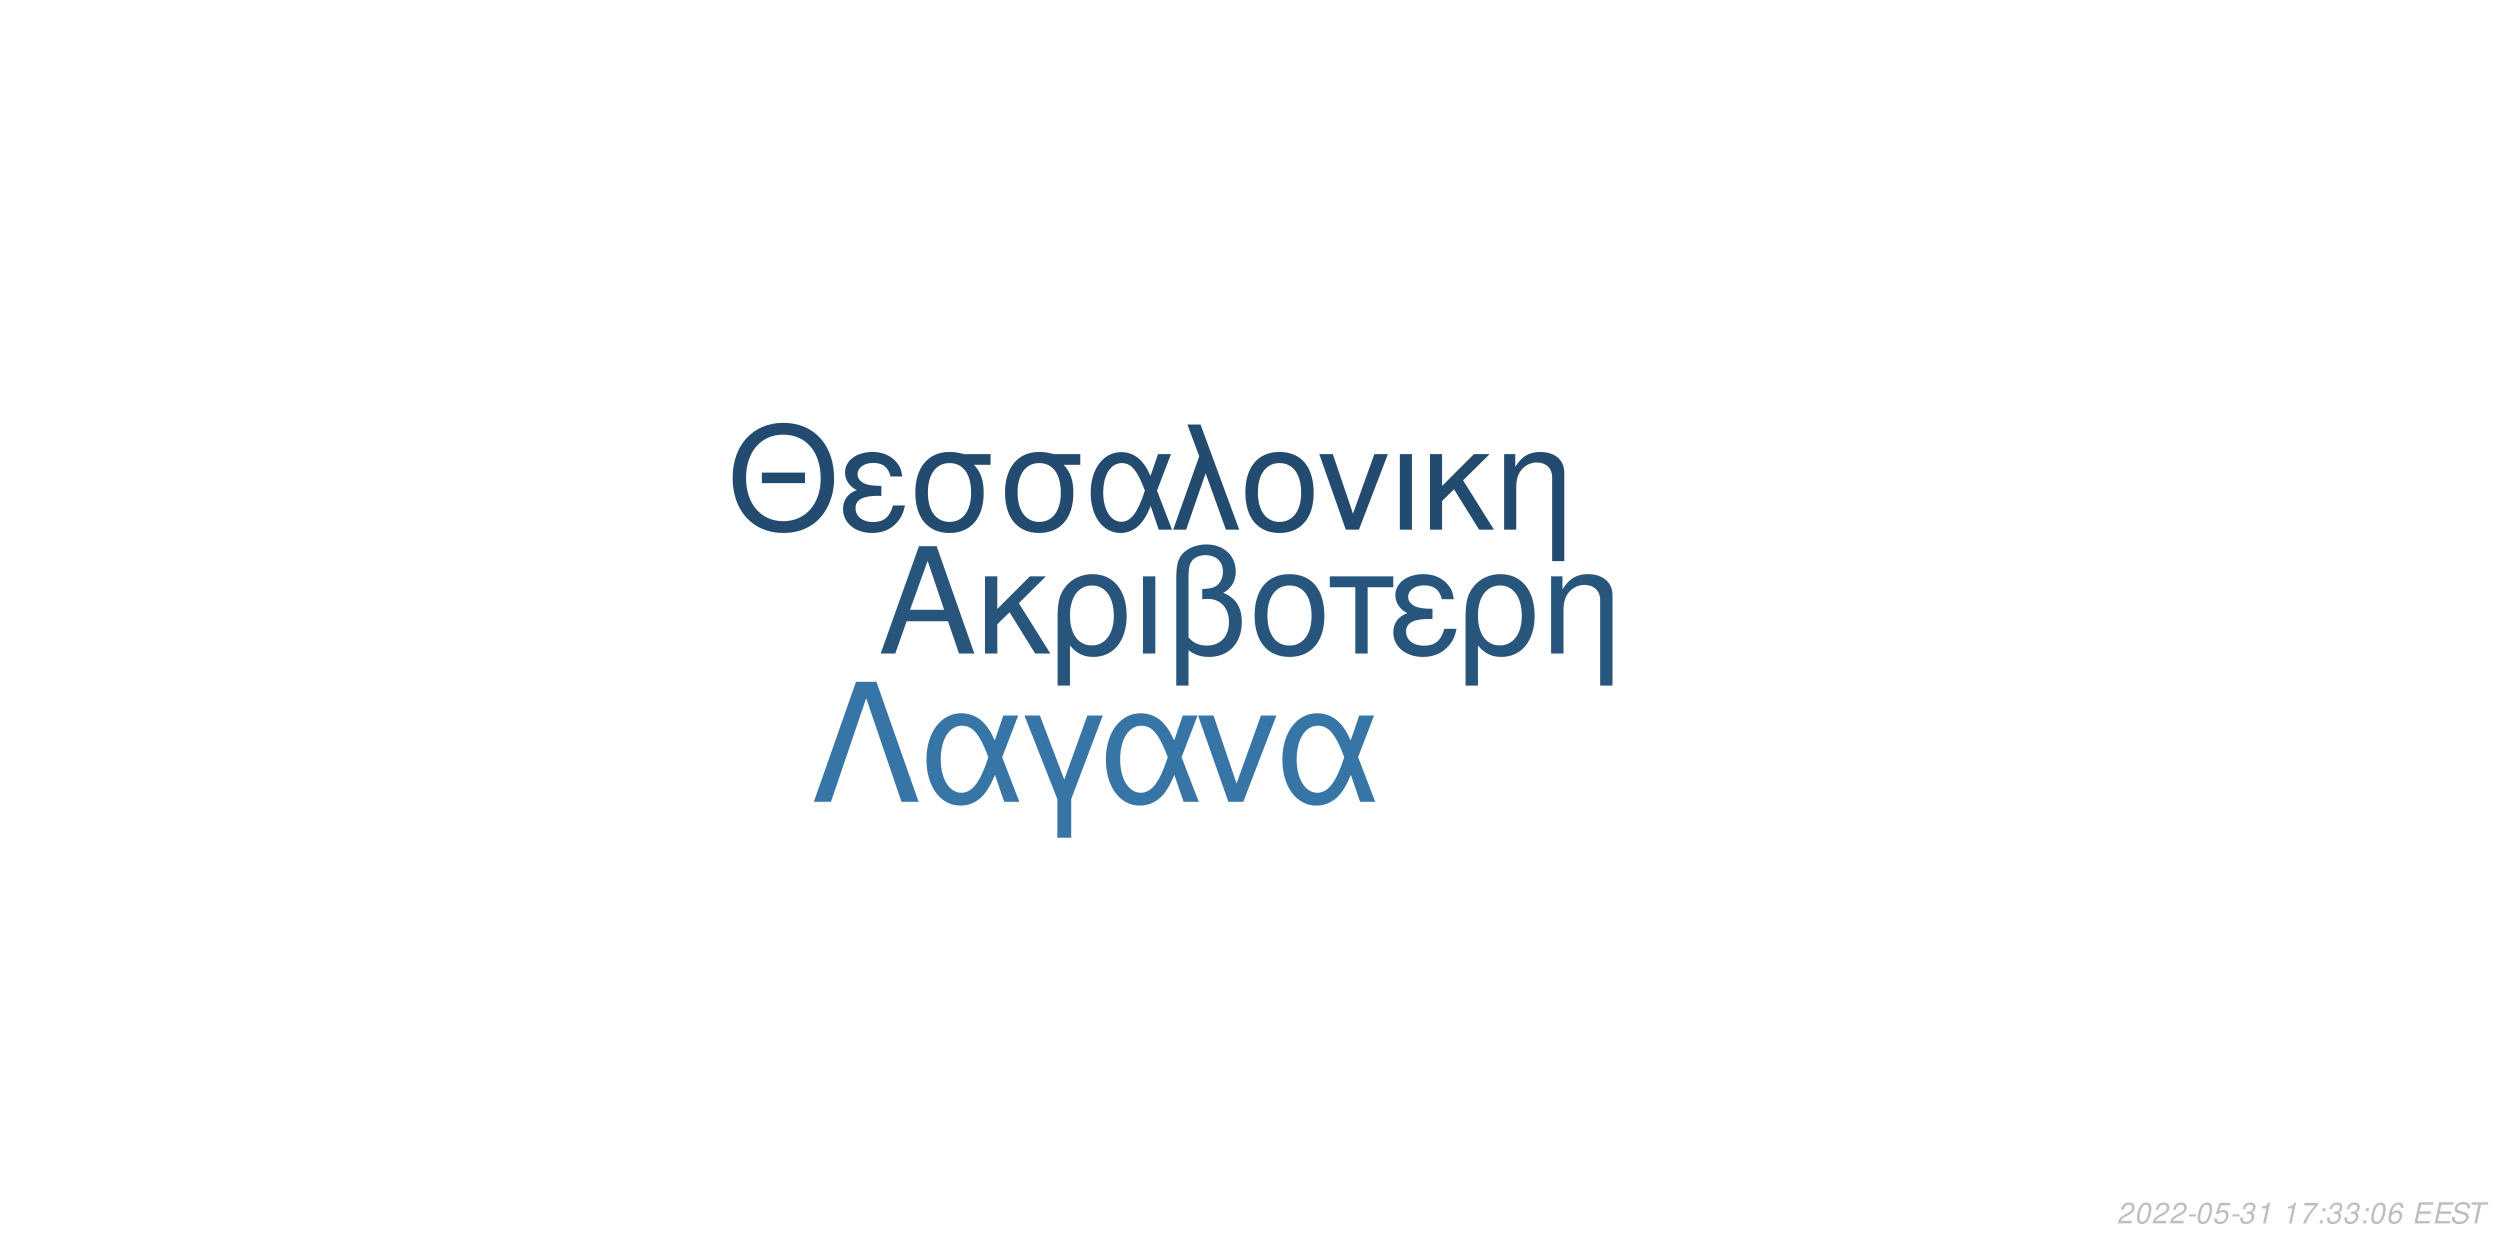
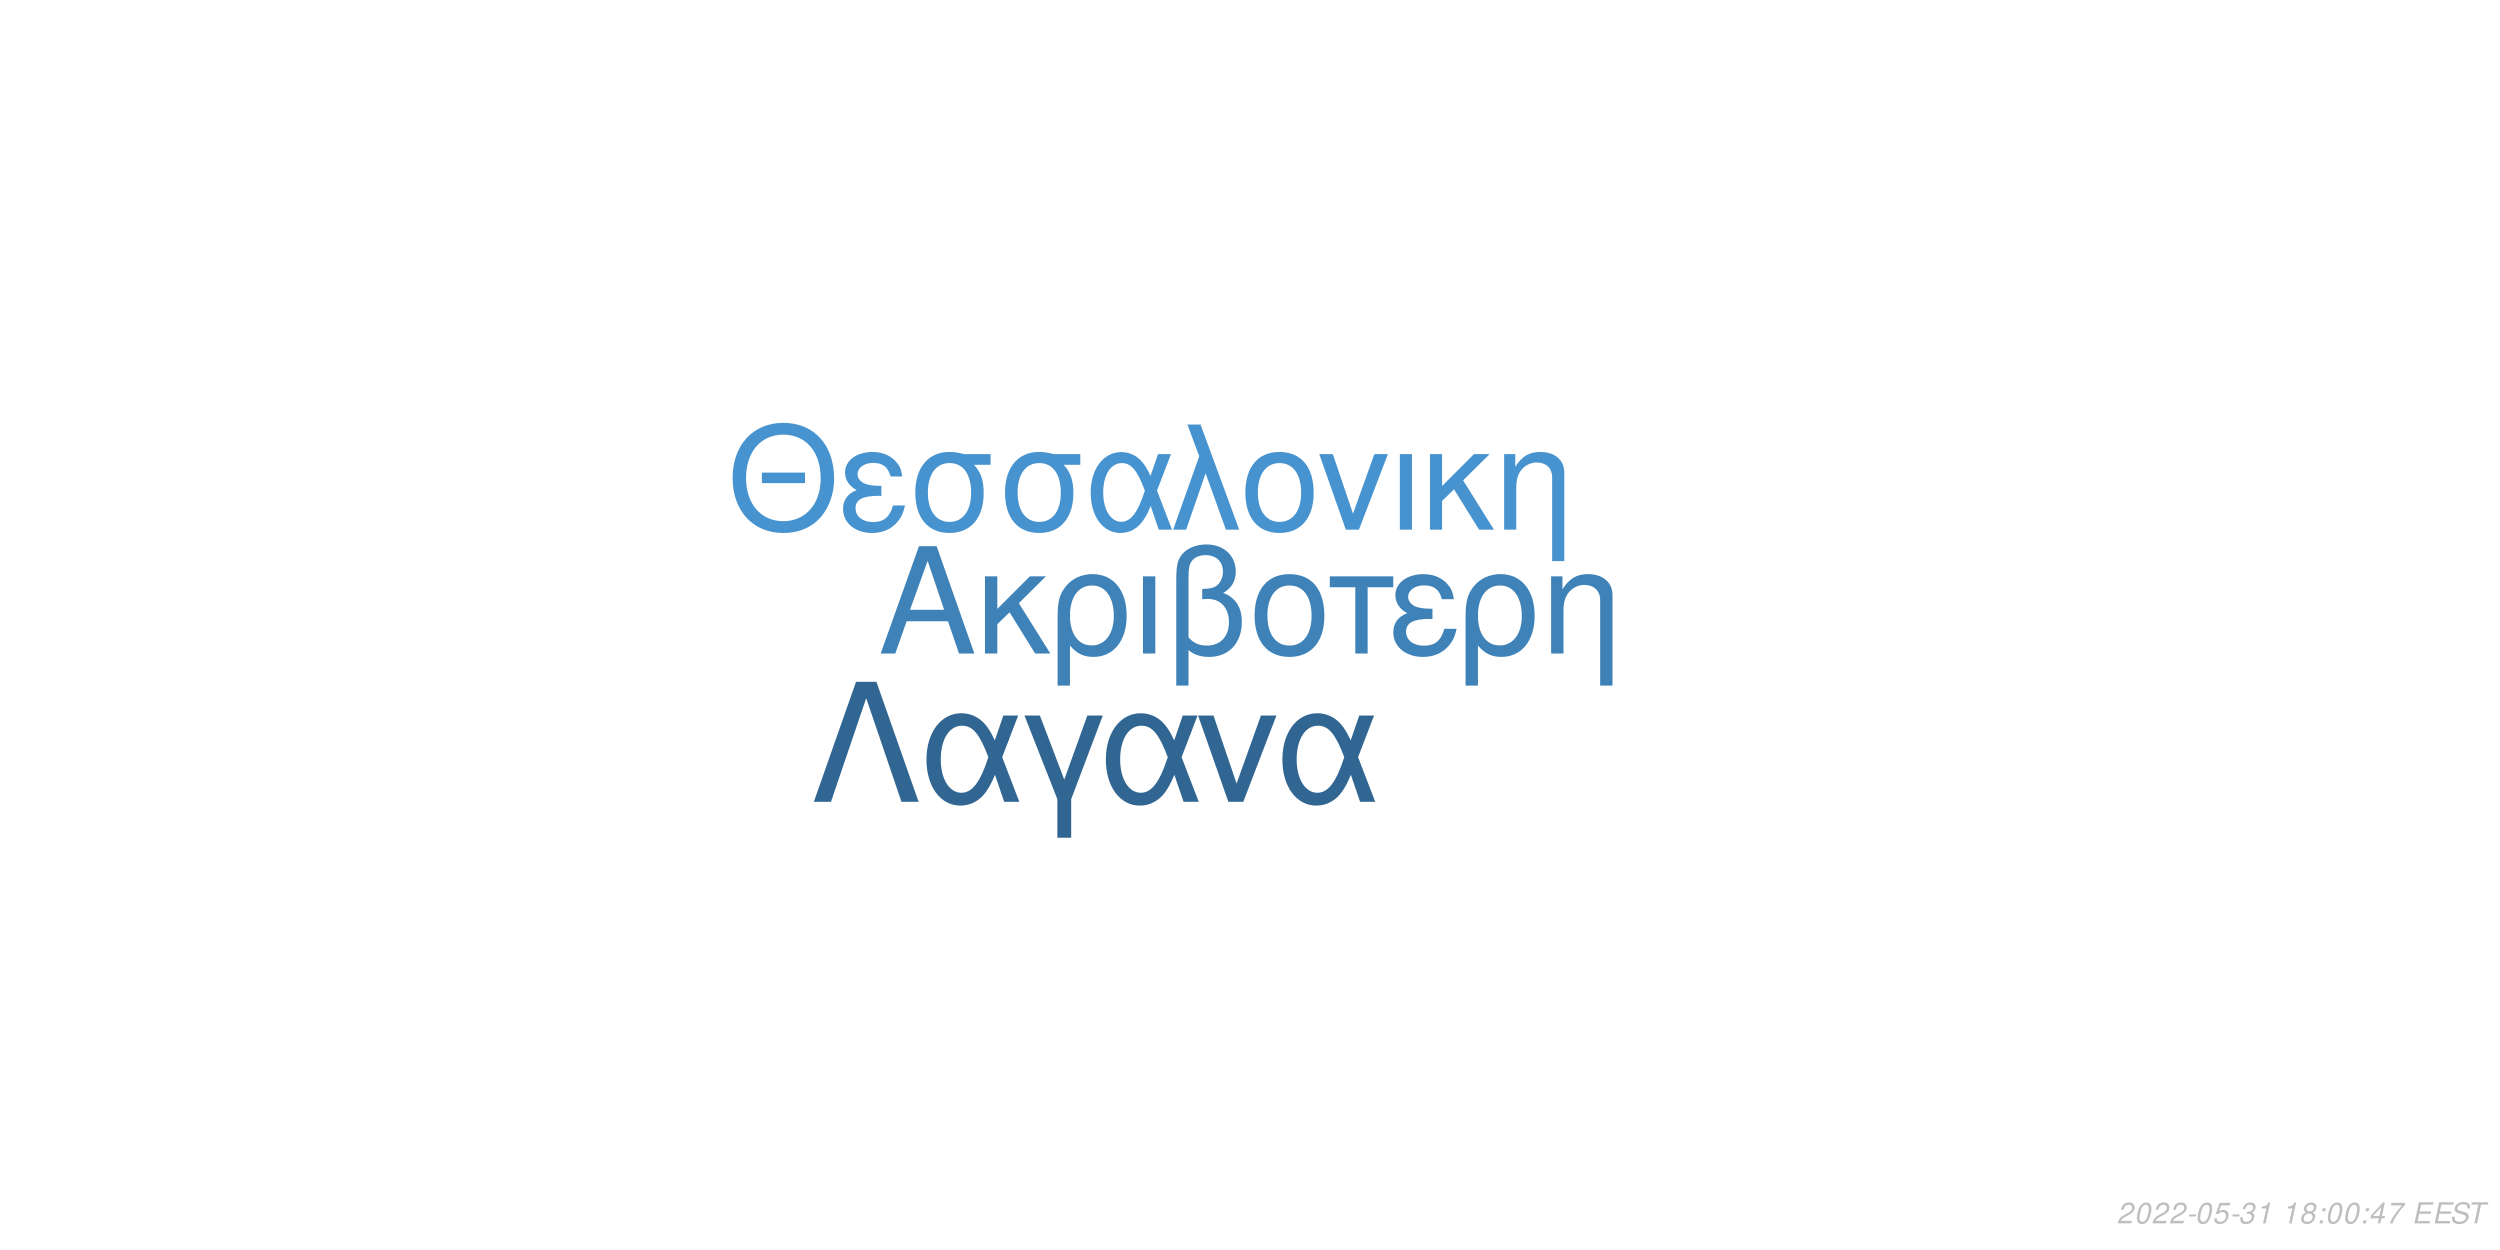
<svg xmlns="http://www.w3.org/2000/svg" xmlns:xlink="http://www.w3.org/1999/xlink" width="864pt" height="432pt" viewBox="0 0 864 432" version="1.1">
  <defs>
    <g>
      <symbol overflow="visible" id="glyph0-0">
        <path style="stroke:none;" d="" />
      </symbol>
      <symbol overflow="visible" id="glyph0-1">
        <path style="stroke:none;" d="M 24.125 -11.141 L 27.938 0 L 33.234 0 L 20.203 -37.094 L 14.094 -37.094 L 0.859 0 L 5.906 0 L 9.828 -11.141 Z M 22.797 -15.109 L 11 -15.109 L 17.094 -32.016 Z M 22.797 -15.109 " />
      </symbol>
      <symbol overflow="visible" id="glyph0-2">
        <path style="stroke:none;" d="M 7.172 -15.422 L 7.172 -26.672 L 2.906 -26.672 L 2.906 0 L 7.172 0 L 7.172 -10.125 L 11.406 -14.25 L 20.25 0 L 25.5 0 L 14.609 -17.406 L 23.969 -26.672 L 18.422 -26.672 Z M 7.172 -15.422 " />
      </symbol>
      <symbol overflow="visible" id="glyph0-3">
        <path style="stroke:none;" d="M 3 11.094 L 7.281 11.094 L 7.281 -2.797 C 9.516 -0.047 11.953 1.172 15.375 1.172 C 22.344 1.172 26.875 -4.422 26.875 -13.031 C 26.875 -21.891 22.297 -27.438 15.062 -27.438 C 11.297 -27.438 7.984 -25.906 5.797 -23.156 C 3.672 -20.516 3 -17.969 3 -12.359 Z M 14.906 -23.516 C 19.547 -23.516 22.438 -19.438 22.438 -12.922 C 22.438 -6.812 19.391 -2.797 14.812 -2.797 C 10.172 -2.797 7.281 -6.766 7.281 -13.125 C 7.281 -19.484 10.234 -23.516 14.906 -23.516 Z M 14.906 -23.516 " />
      </symbol>
      <symbol overflow="visible" id="glyph0-4">
        <path style="stroke:none;" d="M 3.516 0 L 7.781 0 L 7.781 -26.672 L 3.516 -26.672 Z M 3.516 0 " />
      </symbol>
      <symbol overflow="visible" id="glyph0-5">
        <path style="stroke:none;" d="M 4.016 11.094 L 8.25 11.094 L 8.25 -1.172 C 10.172 0.406 12.422 1.172 15.312 1.172 C 22.188 1.172 26.672 -3.609 26.672 -10.891 C 26.672 -15.984 24.578 -19.234 20.25 -20.969 C 23.109 -22.547 24.578 -25.031 24.578 -28.344 C 24.578 -33.844 20.406 -37.703 14.453 -37.703 C 10.938 -37.703 7.734 -36.391 6 -34.25 C 4.484 -32.422 4.016 -30.328 4.016 -25.391 Z M 8.25 -25.656 C 8.25 -29.359 8.5 -30.844 9.469 -32.062 C 10.375 -33.281 12.156 -34 14.094 -34 C 17.812 -34 20.156 -31.812 20.156 -28.297 C 20.156 -25.953 18.984 -23.812 17.297 -23.047 C 16.281 -22.547 15.469 -22.438 12.984 -22.297 L 12.984 -18.781 C 13.734 -18.828 14.344 -18.875 14.969 -18.875 C 19.344 -18.875 22.234 -15.719 22.234 -10.891 C 22.234 -5.906 19.281 -2.75 14.656 -2.75 C 11.953 -2.75 9.922 -3.609 8.25 -5.594 Z M 8.25 -25.656 " />
      </symbol>
      <symbol overflow="visible" id="glyph0-6">
        <path style="stroke:none;" d="M 14.094 -27.438 C 6.562 -27.438 2.094 -22.094 2.094 -13.125 C 2.094 -4.125 6.562 1.172 14.141 1.172 C 21.672 1.172 26.203 -4.172 26.203 -12.922 C 26.203 -22.188 21.828 -27.438 14.094 -27.438 Z M 14.141 -23.516 C 18.938 -23.516 21.781 -19.594 21.781 -12.984 C 21.781 -6.672 18.828 -2.75 14.141 -2.75 C 9.422 -2.75 6.516 -6.672 6.516 -13.125 C 6.516 -19.594 9.422 -23.516 14.141 -23.516 Z M 14.141 -23.516 " />
      </symbol>
      <symbol overflow="visible" id="glyph0-7">
        <path style="stroke:none;" d="M 7.891 0 L 12.156 0 L 12.156 -22.906 L 21.016 -22.906 L 21.016 -26.672 L -0.922 -26.672 L -0.922 -22.906 L 7.891 -22.906 Z M 7.891 0 " />
      </symbol>
      <symbol overflow="visible" id="glyph0-8">
        <path style="stroke:none;" d="M 14.562 -15.469 C 11.344 -15.469 9.562 -15.781 8.297 -16.438 C 6.922 -17.203 6.156 -18.328 6.156 -19.547 C 6.156 -21.891 8.453 -23.562 11.656 -23.562 C 15.062 -23.562 16.953 -22.094 17.812 -18.781 L 21.938 -18.781 C 21.578 -21.266 21.062 -22.5 19.797 -23.922 C 17.812 -26.203 14.906 -27.438 11.453 -27.438 C 5.797 -27.438 1.734 -24.375 1.734 -20.203 C 1.734 -17.609 3.156 -15.375 5.859 -13.938 C 2.797 -12.875 1.016 -10.484 1.016 -7.328 C 1.016 -2.391 5.297 1.172 11.25 1.172 C 14.969 1.172 17.906 -0.109 20.156 -2.641 C 21.578 -4.328 22.297 -5.797 22.906 -8.547 L 18.672 -8.547 C 17.5 -4.422 15.422 -2.703 11.609 -2.703 C 7.938 -2.703 5.438 -4.688 5.438 -7.578 C 5.438 -10.578 7.938 -11.953 13.484 -11.953 C 13.641 -11.953 14.094 -11.953 14.562 -11.906 Z M 14.562 -15.469 " />
      </symbol>
      <symbol overflow="visible" id="glyph0-9">
        <path style="stroke:none;" d="M 3.562 -26.672 L 3.562 0 L 7.844 0 L 7.844 -14.703 C 7.844 -17.906 8.5 -19.891 10.031 -21.531 C 11.406 -22.953 13.188 -23.719 15.062 -23.719 C 18.375 -23.719 20.516 -21.672 20.516 -18.469 L 20.516 11.094 L 24.781 11.094 L 24.781 -20.156 C 24.781 -24.578 21.469 -27.438 16.328 -27.438 C 12.359 -27.438 9.828 -25.906 7.484 -22.188 L 7.484 -26.672 Z M 3.562 -26.672 " />
      </symbol>
      <symbol overflow="visible" id="glyph1-0">
        <path style="stroke:none;" d="" />
      </symbol>
      <symbol overflow="visible" id="glyph1-1">
        <path style="stroke:none;" d="M 26.859 -19.734 L 11.953 -19.734 L 11.953 -16.094 L 26.859 -16.094 Z M 19.328 -36.922 C 8.922 -36.922 1.844 -29.25 1.844 -17.891 C 1.844 -6.484 8.875 1.141 19.391 1.141 C 23.812 1.141 27.703 -0.203 30.641 -2.688 C 34.578 -6.031 36.922 -11.656 36.922 -17.594 C 36.922 -29.297 30 -36.922 19.328 -36.922 Z M 19.328 -32.844 C 27.203 -32.844 32.281 -26.906 32.281 -17.688 C 32.281 -8.922 27.062 -2.938 19.391 -2.938 C 11.609 -2.938 6.484 -8.922 6.484 -17.891 C 6.484 -26.859 11.609 -32.844 19.328 -32.844 Z M 19.328 -32.844 " />
      </symbol>
      <symbol overflow="visible" id="glyph1-2">
        <path style="stroke:none;" d="M 14.25 -15.141 C 11.109 -15.141 9.375 -15.453 8.125 -16.094 C 6.781 -16.844 6.031 -17.938 6.031 -19.141 C 6.031 -21.422 8.266 -23.078 11.406 -23.078 C 14.75 -23.078 16.594 -21.625 17.438 -18.391 L 21.469 -18.391 C 21.125 -20.828 20.625 -22.031 19.391 -23.422 C 17.438 -25.656 14.594 -26.859 11.219 -26.859 C 5.688 -26.859 1.688 -23.875 1.688 -19.781 C 1.688 -17.234 3.094 -15.047 5.734 -13.656 C 2.734 -12.609 1 -10.266 1 -7.172 C 1 -2.344 5.188 1.141 11.016 1.141 C 14.656 1.141 17.547 -0.094 19.734 -2.594 C 21.125 -4.234 21.828 -5.688 22.422 -8.375 L 18.281 -8.375 C 17.141 -4.328 15.094 -2.641 11.359 -2.641 C 7.766 -2.641 5.328 -4.578 5.328 -7.422 C 5.328 -10.359 7.766 -11.703 13.203 -11.703 C 13.359 -11.703 13.797 -11.703 14.25 -11.656 Z M 14.25 -15.141 " />
      </symbol>
      <symbol overflow="visible" id="glyph1-3">
        <path style="stroke:none;" d="M 29 -26.109 L 19.938 -26.109 C 17.594 -26.703 16.438 -26.859 14.703 -26.859 C 7.469 -26.859 2.984 -21.469 2.984 -12.859 C 2.984 -4.031 7.375 1.141 14.797 1.141 C 22.172 1.141 26.609 -4.078 26.609 -12.656 C 26.609 -17.047 25.656 -19.828 23.266 -22.422 L 29 -22.422 Z M 14.797 -23.016 C 19.531 -23.016 22.266 -19.234 22.266 -12.75 C 22.266 -6.531 19.438 -2.688 14.797 -2.688 C 10.172 -2.688 7.328 -6.531 7.328 -12.859 C 7.328 -19.188 10.172 -23.016 14.797 -23.016 Z M 14.797 -23.016 " />
      </symbol>
      <symbol overflow="visible" id="glyph1-4">
        <path style="stroke:none;" d="M 29.344 -26.109 L 24.859 -26.109 L 22.266 -18.578 C 21.125 -21.031 20.484 -22.125 19.328 -23.469 C 17.547 -25.609 14.906 -26.812 12.156 -26.812 C 5.984 -26.812 1.594 -20.984 1.594 -12.812 C 1.594 -4.578 5.828 1.141 11.906 1.141 C 14.953 1.141 17.734 -0.344 19.625 -3.047 C 20.672 -4.531 21.281 -5.688 22.328 -8.172 L 25.109 0 L 29.703 0 L 24.516 -13.5 Z M 20.328 -13.5 C 17.891 -5.922 15.453 -2.734 12.156 -2.734 C 8.516 -2.734 5.922 -6.922 5.922 -12.812 C 5.922 -18.938 8.516 -23.016 12.359 -23.016 C 15.594 -23.016 17.688 -20.531 20.328 -13.5 Z M 20.328 -13.5 " />
      </symbol>
      <symbol overflow="visible" id="glyph1-5">
        <path style="stroke:none;" d="M 1.094 0 L 5.578 0 L 12.312 -19.484 L 19.328 0 L 23.922 0 L 10.562 -36.328 L 6.031 -36.328 L 10.109 -25.359 Z M 1.094 0 " />
      </symbol>
      <symbol overflow="visible" id="glyph1-6">
        <path style="stroke:none;" d="M 13.797 -26.859 C 6.422 -26.859 2.047 -21.625 2.047 -12.859 C 2.047 -4.031 6.422 1.141 13.859 1.141 C 21.234 1.141 25.656 -4.078 25.656 -12.656 C 25.656 -21.719 21.375 -26.859 13.797 -26.859 Z M 13.859 -23.016 C 18.531 -23.016 21.328 -19.188 21.328 -12.703 C 21.328 -6.531 18.438 -2.688 13.859 -2.688 C 9.219 -2.688 6.375 -6.531 6.375 -12.859 C 6.375 -19.188 9.219 -23.016 13.859 -23.016 Z M 13.859 -23.016 " />
      </symbol>
      <symbol overflow="visible" id="glyph1-7">
        <path style="stroke:none;" d="M 14.297 0 L 24.312 -26.109 L 19.625 -26.109 L 12.25 -5.531 L 5.281 -26.109 L 0.594 -26.109 L 9.766 0 Z M 14.297 0 " />
      </symbol>
      <symbol overflow="visible" id="glyph1-8">
        <path style="stroke:none;" d="M 3.438 0 L 7.625 0 L 7.625 -26.109 L 3.438 -26.109 Z M 3.438 0 " />
      </symbol>
      <symbol overflow="visible" id="glyph1-9">
        <path style="stroke:none;" d="M 7.031 -15.094 L 7.031 -26.109 L 2.844 -26.109 L 2.844 0 L 7.031 0 L 7.031 -9.922 L 11.156 -13.953 L 19.828 0 L 24.969 0 L 14.297 -17.047 L 23.469 -26.109 L 18.031 -26.109 Z M 7.031 -15.094 " />
      </symbol>
      <symbol overflow="visible" id="glyph1-10">
        <path style="stroke:none;" d="M 3.484 -26.109 L 3.484 0 L 7.672 0 L 7.672 -14.406 C 7.672 -17.547 8.328 -19.484 9.812 -21.078 C 11.156 -22.469 12.906 -23.219 14.75 -23.219 C 17.984 -23.219 20.078 -21.234 20.078 -18.094 L 20.078 10.859 L 24.266 10.859 L 24.266 -19.734 C 24.266 -24.062 21.031 -26.859 16 -26.859 C 12.109 -26.859 9.609 -25.359 7.328 -21.719 L 7.328 -26.109 Z M 3.484 -26.109 " />
      </symbol>
      <symbol overflow="visible" id="glyph2-0">
        <path style="stroke:none;" d="" />
      </symbol>
      <symbol overflow="visible" id="glyph2-1">
        <path style="stroke:none;" d="M 22.531 -41.484 L 15.484 -41.484 L 0.906 0 L 6.828 0 L 19 -35.797 L 31.188 0 L 37.109 0 Z M 22.531 -41.484 " />
      </symbol>
      <symbol overflow="visible" id="glyph2-2">
        <path style="stroke:none;" d="M 33.516 -29.812 L 28.391 -29.812 L 25.438 -21.219 C 24.125 -24.016 23.391 -25.266 22.078 -26.797 C 20.031 -29.25 17.016 -30.609 13.891 -30.609 C 6.828 -30.609 1.828 -23.953 1.828 -14.625 C 1.828 -5.234 6.656 1.312 13.594 1.312 C 17.078 1.312 20.266 -0.391 22.422 -3.469 C 23.609 -5.172 24.297 -6.484 25.5 -9.328 L 28.688 0 L 33.922 0 L 28 -15.422 Z M 23.219 -15.422 C 20.422 -6.766 17.641 -3.125 13.891 -3.125 C 9.734 -3.125 6.766 -7.906 6.766 -14.625 C 6.766 -21.625 9.734 -26.297 14.109 -26.297 C 17.812 -26.297 20.203 -23.453 23.219 -15.422 Z M 23.219 -15.422 " />
      </symbol>
      <symbol overflow="visible" id="glyph2-3">
        <path style="stroke:none;" d="M 12.062 12.406 L 16.844 12.406 L 16.844 -0.906 L 27.766 -29.812 L 22.422 -29.812 L 14.453 -7.688 L 6.031 -29.812 L 0.688 -29.812 L 12.062 -0.906 Z M 12.062 12.406 " />
      </symbol>
      <symbol overflow="visible" id="glyph2-4">
        <path style="stroke:none;" d="M 16.328 0 L 27.766 -29.812 L 22.422 -29.812 L 14 -6.312 L 6.031 -29.812 L 0.688 -29.812 L 11.156 0 Z M 16.328 0 " />
      </symbol>
      <symbol overflow="visible" id="glyph3-0">
        <path style="stroke:none;" d="" />
      </symbol>
      <symbol overflow="visible" id="glyph3-1">
        <path style="stroke:none;" d="M 5.234 -0.875 L 1.469 -0.875 C 1.641 -1.375 2.203 -1.891 3.109 -2.344 L 4.234 -2.938 C 5.562 -3.625 6.219 -4.469 6.219 -5.484 C 6.219 -5.938 6.062 -6.359 5.797 -6.656 C 5.469 -7.047 4.984 -7.234 4.312 -7.234 C 2.766 -7.234 1.891 -6.453 1.484 -4.734 L 2.375 -4.734 C 2.484 -5.188 2.609 -5.484 2.797 -5.75 C 3.094 -6.203 3.609 -6.453 4.188 -6.453 C 4.891 -6.453 5.344 -6.031 5.344 -5.375 C 5.344 -4.703 4.859 -4.094 4.016 -3.656 L 2.984 -3.125 C 1.234 -2.188 0.797 -1.656 0.344 -0.016 L 5.047 -0.016 Z M 5.234 -0.875 " />
      </symbol>
      <symbol overflow="visible" id="glyph3-2">
        <path style="stroke:none;" d="M 4.203 -7.234 C 3.375 -7.234 2.688 -6.812 2.125 -5.984 C 1.484 -5.047 0.984 -3.188 0.984 -1.734 C 0.984 -1.109 1.172 -0.562 1.484 -0.266 C 1.797 0.047 2.281 0.234 2.766 0.234 C 3.625 0.234 4.281 -0.156 4.859 -1.016 C 5.516 -1.953 6 -3.797 6 -5.266 C 6 -6.5 5.328 -7.234 4.203 -7.234 Z M 4.094 -6.453 C 4.734 -6.453 5.125 -5.984 5.125 -5.156 C 5.125 -4.203 4.781 -2.625 4.406 -1.812 C 3.984 -0.938 3.516 -0.547 2.875 -0.547 C 2.25 -0.547 1.875 -1.031 1.875 -1.828 C 1.875 -2.797 2.203 -4.344 2.594 -5.203 C 2.984 -6.047 3.453 -6.453 4.094 -6.453 Z M 4.094 -6.453 " />
      </symbol>
      <symbol overflow="visible" id="glyph3-3">
        <path style="stroke:none;" d="M 3.516 -3.125 L 1.125 -3.125 L 0.969 -2.406 L 3.359 -2.406 Z M 3.516 -3.125 " />
      </symbol>
      <symbol overflow="visible" id="glyph3-4">
        <path style="stroke:none;" d="M 6.297 -7.094 L 2.594 -7.094 L 1.234 -3.234 L 2.047 -3.234 C 2.656 -3.766 2.938 -3.906 3.531 -3.906 C 4.328 -3.906 4.797 -3.453 4.797 -2.688 C 4.797 -1.438 3.969 -0.547 2.828 -0.547 C 2.031 -0.547 1.609 -0.938 1.578 -1.734 L 0.703 -1.734 L 0.703 -1.516 C 0.703 -0.938 0.844 -0.547 1.188 -0.266 C 1.562 0.062 2.078 0.234 2.703 0.234 C 3.656 0.234 4.391 -0.156 4.984 -0.922 C 5.422 -1.5 5.672 -2.234 5.672 -2.953 C 5.672 -4 4.938 -4.672 3.812 -4.672 C 3.328 -4.672 2.906 -4.547 2.406 -4.234 L 3.109 -6.219 L 6.109 -6.219 Z M 6.297 -7.094 " />
      </symbol>
      <symbol overflow="visible" id="glyph3-5">
        <path style="stroke:none;" d="M 2.922 -3.312 C 3.125 -3.344 3.234 -3.344 3.375 -3.344 C 4.203 -3.344 4.688 -3 4.688 -2.406 C 4.688 -1.312 3.906 -0.547 2.781 -0.547 C 2.047 -0.547 1.594 -0.938 1.594 -1.562 C 1.594 -1.719 1.609 -1.844 1.656 -2.094 L 0.766 -2.094 C 0.734 -1.797 0.719 -1.641 0.719 -1.469 C 0.719 -0.375 1.406 0.234 2.641 0.234 C 3.547 0.234 4.297 -0.078 4.812 -0.656 C 5.266 -1.156 5.562 -1.875 5.562 -2.547 C 5.562 -3.125 5.344 -3.453 4.797 -3.734 C 5.641 -4.234 6.016 -4.844 6.016 -5.734 C 6.016 -6.656 5.312 -7.234 4.203 -7.234 C 3.375 -7.234 2.672 -6.938 2.188 -6.375 C 1.891 -6.031 1.703 -5.641 1.516 -4.906 L 2.391 -4.906 C 2.5 -5.359 2.594 -5.594 2.734 -5.812 C 3.047 -6.234 3.516 -6.453 4.078 -6.453 C 4.734 -6.453 5.141 -6.125 5.141 -5.578 C 5.141 -5.188 5.016 -4.797 4.797 -4.547 C 4.516 -4.234 4 -4.062 3.266 -4.062 L 3.078 -4.062 Z M 2.922 -3.312 " />
      </symbol>
      <symbol overflow="visible" id="glyph3-6">
        <path style="stroke:none;" d="M 3.703 -5.188 L 2.594 0 L 3.469 0 L 5.016 -7.234 L 4.438 -7.234 C 3.906 -6.156 3.688 -6.016 2.234 -5.812 L 2.109 -5.188 Z M 3.703 -5.188 " />
      </symbol>
      <symbol overflow="visible" id="glyph3-7">
        <path style="stroke:none;" d="" />
      </symbol>
      <symbol overflow="visible" id="glyph3-8">
-         <path style="stroke:none;" d="M 6.703 -7.094 L 1.953 -7.094 L 1.766 -6.219 L 5.594 -6.219 C 3.344 -3.688 2.266 -2.109 1.375 0 L 2.344 0 C 3.031 -1.906 4.828 -4.594 6.547 -6.281 Z M 6.703 -7.094 " />
+         <path style="stroke:none;" d="M 4.766 -3.797 C 5.078 -3.969 5.234 -4.078 5.438 -4.234 C 5.812 -4.594 6.062 -5.172 6.062 -5.734 C 6.062 -6.625 5.344 -7.234 4.266 -7.234 C 2.812 -7.234 1.703 -6.219 1.703 -4.875 C 1.703 -4.406 1.875 -4.125 2.359 -3.812 C 1.297 -3.312 0.75 -2.516 0.75 -1.469 C 0.75 -0.438 1.547 0.234 2.812 0.234 C 3.656 0.234 4.359 -0.094 4.938 -0.734 C 5.359 -1.234 5.609 -1.859 5.609 -2.438 C 5.609 -3.047 5.312 -3.516 4.766 -3.797 Z M 4.109 -6.453 C 4.797 -6.453 5.188 -6.125 5.188 -5.578 C 5.188 -5.266 5.062 -4.922 4.859 -4.672 C 4.562 -4.312 4.188 -4.156 3.656 -4.156 C 2.984 -4.156 2.594 -4.453 2.594 -4.984 C 2.594 -5.859 3.203 -6.453 4.109 -6.453 Z M 3.453 -3.406 C 4.234 -3.406 4.734 -2.984 4.734 -2.312 C 4.734 -1.312 3.922 -0.547 2.875 -0.547 C 2.125 -0.547 1.625 -0.969 1.625 -1.625 C 1.625 -2.609 2.438 -3.406 3.453 -3.406 Z M 3.453 -3.406 " />
      </symbol>
      <symbol overflow="visible" id="glyph3-9">
        <path style="stroke:none;" d="M 2.359 -1.031 L 1.312 -1.031 L 1.094 0 L 2.141 0 Z M 3.266 -5.234 L 2.219 -5.234 L 2 -4.203 L 3.047 -4.203 Z M 3.266 -5.234 " />
      </symbol>
      <symbol overflow="visible" id="glyph3-10">
-         <path style="stroke:none;" d="M 6.125 -5.344 L 6.141 -5.625 C 6.141 -6.609 5.453 -7.234 4.391 -7.234 C 3.438 -7.234 2.641 -6.719 2.016 -5.703 C 1.422 -4.781 0.938 -2.953 0.938 -1.688 C 0.938 -0.516 1.688 0.234 2.859 0.234 C 3.703 0.234 4.438 -0.156 5 -0.875 C 5.406 -1.422 5.672 -2.156 5.672 -2.766 C 5.672 -3.812 4.969 -4.5 3.906 -4.5 C 3.234 -4.5 2.672 -4.234 2.094 -3.625 C 2.406 -5.375 3.234 -6.453 4.25 -6.453 C 4.703 -6.453 5.062 -6.234 5.172 -5.844 C 5.203 -5.719 5.234 -5.578 5.25 -5.344 Z M 3.656 -3.734 C 4.344 -3.734 4.797 -3.281 4.797 -2.625 C 4.797 -1.469 3.984 -0.547 2.984 -0.547 C 2.297 -0.547 1.812 -1.047 1.812 -1.766 C 1.812 -2.859 2.625 -3.734 3.656 -3.734 Z M 3.656 -3.734 " />
+         <path style="stroke:none;" d="M 3.625 -1.75 L 3.266 0 L 4.141 0 L 4.516 -1.75 L 5.562 -1.75 L 5.734 -2.531 L 4.688 -2.531 L 5.688 -7.234 L 5.016 -7.234 L 0.844 -2.672 L 0.641 -1.75 Z M 3.797 -2.531 L 1.594 -2.531 L 4.469 -5.703 Z M 3.797 -2.531 " />
      </symbol>
      <symbol overflow="visible" id="glyph3-11">
+         <path style="stroke:none;" d="M 6.703 -7.094 L 1.953 -7.094 L 1.766 -6.219 L 5.594 -6.219 C 3.344 -3.688 2.266 -2.109 1.375 0 L 2.344 0 C 3.031 -1.906 4.828 -4.594 6.547 -6.281 Z M 6.703 -7.094 " />
+       </symbol>
+       <symbol overflow="visible" id="glyph3-12">
        <path style="stroke:none;" d="M 2.547 -3.312 L 6.5 -3.312 L 6.688 -4.141 L 2.719 -4.141 L 3.219 -6.469 L 7.344 -6.469 L 7.516 -7.297 L 2.453 -7.297 L 0.906 0 L 6.125 0 L 6.297 -0.812 L 2.016 -0.812 Z M 2.547 -3.312 " />
      </symbol>
-       <symbol overflow="visible" id="glyph3-12">
+       <symbol overflow="visible" id="glyph3-13">
        <path style="stroke:none;" d="M 7.062 -5.156 C 7.125 -5.438 7.141 -5.562 7.141 -5.703 C 7.141 -6.156 6.938 -6.594 6.594 -6.891 C 6.188 -7.25 5.656 -7.406 4.875 -7.406 C 3.844 -7.406 3.047 -7.125 2.5 -6.562 C 2.094 -6.141 1.781 -5.438 1.781 -4.922 C 1.781 -4.297 2.219 -3.766 2.891 -3.562 L 4.594 -3.094 C 5.406 -2.859 5.734 -2.578 5.734 -2.094 C 5.734 -1.781 5.547 -1.406 5.266 -1.141 C 4.844 -0.766 4.266 -0.578 3.453 -0.578 C 2.328 -0.578 1.812 -0.984 1.812 -1.906 C 1.812 -2.047 1.812 -2.125 1.844 -2.312 L 0.984 -2.312 C 0.906 -2.062 0.891 -1.906 0.891 -1.688 C 0.891 -0.484 1.797 0.234 3.297 0.234 C 4.359 0.234 5.234 -0.062 5.812 -0.609 C 6.344 -1.078 6.688 -1.797 6.688 -2.375 C 6.688 -2.641 6.609 -2.906 6.453 -3.156 C 6.234 -3.5 5.938 -3.703 5.469 -3.828 L 3.75 -4.312 C 2.984 -4.547 2.734 -4.734 2.734 -5.188 C 2.734 -5.547 2.875 -5.844 3.188 -6.109 C 3.547 -6.438 4.031 -6.594 4.703 -6.594 C 5.266 -6.594 5.688 -6.484 5.906 -6.297 C 6.094 -6.125 6.219 -5.797 6.219 -5.516 C 6.219 -5.422 6.203 -5.344 6.188 -5.156 Z M 7.062 -5.156 " />
      </symbol>
-       <symbol overflow="visible" id="glyph3-13">
+       <symbol overflow="visible" id="glyph3-14">
        <path style="stroke:none;" d="M 4.938 -6.469 L 7.312 -6.469 L 7.484 -7.297 L 1.75 -7.297 L 1.578 -6.469 L 3.984 -6.469 L 2.609 0 L 3.547 0 Z M 4.938 -6.469 " />
      </symbol>
    </g>
  </defs>
  <g id="surface1">
    <rect x="0" y="0" width="864" height="432" style="fill:rgb(100%,100%,100%);fill-opacity:1;stroke:none;" />
-     <g style="fill:rgb(15.686%,33.333%,48.627%);fill-opacity:1;">
+     <g style="fill:rgb(24.706%,50.98%,72.157%);fill-opacity:1;">
      <use xlink:href="#glyph0-1" x="303.5" y="225.861" />
      <use xlink:href="#glyph0-2" x="337.5" y="225.861" />
      <use xlink:href="#glyph0-3" x="362.5" y="225.861" />
      <use xlink:href="#glyph0-4" x="391.5" y="225.861" />
      <use xlink:href="#glyph0-5" x="402.5" y="225.861" />
      <use xlink:href="#glyph0-6" x="431.5" y="225.861" />
      <use xlink:href="#glyph0-7" x="460.5" y="225.861" />
      <use xlink:href="#glyph0-8" x="480.5" y="225.861" />
      <use xlink:href="#glyph0-3" x="503.5" y="225.861" />
      <use xlink:href="#glyph0-9" x="532.5" y="225.861" />
    </g>
-     <g style="fill:rgb(13.725%,29.412%,43.529%);fill-opacity:1;">
+     <g style="fill:rgb(27.843%,57.647%,81.176%);fill-opacity:1;">
      <use xlink:href="#glyph1-1" x="251.348" y="183.058" />
      <use xlink:href="#glyph1-2" x="290.348" y="183.058" />
      <use xlink:href="#glyph1-3" x="313.348" y="183.058" />
      <use xlink:href="#glyph1-3" x="344.348" y="183.058" />
      <use xlink:href="#glyph1-4" x="375.348" y="183.058" />
      <use xlink:href="#glyph1-5" x="404.348" y="183.058" />
      <use xlink:href="#glyph1-6" x="428.348" y="183.058" />
      <use xlink:href="#glyph1-7" x="455.348" y="183.058" />
      <use xlink:href="#glyph1-8" x="480.348" y="183.058" />
      <use xlink:href="#glyph1-9" x="491.348" y="183.058" />
      <use xlink:href="#glyph1-10" x="516.348" y="183.058" />
    </g>
-     <g style="fill:rgb(21.961%,45.882%,65.49%);fill-opacity:1;">
+     <g style="fill:rgb(19.216%,40%,57.647%);fill-opacity:1;">
      <use xlink:href="#glyph2-1" x="280.359" y="277.105" />
      <use xlink:href="#glyph2-2" x="318.359" y="277.105" />
      <use xlink:href="#glyph2-3" x="353.359" y="277.105" />
      <use xlink:href="#glyph2-2" x="380.359" y="277.105" />
      <use xlink:href="#glyph2-4" x="413.359" y="277.105" />
      <use xlink:href="#glyph2-2" x="441.359" y="277.105" />
    </g>
    <g style="fill:rgb(74.51%,74.51%,74.51%);fill-opacity:1;">
      <use xlink:href="#glyph3-1" x="731.52" y="422.81" />
      <use xlink:href="#glyph3-2" x="737.52" y="422.81" />
      <use xlink:href="#glyph3-1" x="743.52" y="422.81" />
      <use xlink:href="#glyph3-1" x="749.52" y="422.81" />
      <use xlink:href="#glyph3-3" x="755.52" y="422.81" />
      <use xlink:href="#glyph3-2" x="758.52" y="422.81" />
      <use xlink:href="#glyph3-4" x="764.52" y="422.81" />
      <use xlink:href="#glyph3-3" x="770.52" y="422.81" />
      <use xlink:href="#glyph3-5" x="773.52" y="422.81" />
      <use xlink:href="#glyph3-6" x="779.52" y="422.81" />
      <use xlink:href="#glyph3-7" x="785.52" y="422.81" />
      <use xlink:href="#glyph3-6" x="788.52" y="422.81" />
      <use xlink:href="#glyph3-8" x="794.52" y="422.81" />
      <use xlink:href="#glyph3-9" x="800.52" y="422.81" />
-       <use xlink:href="#glyph3-5" x="803.52" y="422.81" />
-       <use xlink:href="#glyph3-5" x="809.52" y="422.81" />
+       <use xlink:href="#glyph3-2" x="803.52" y="422.81" />
+       <use xlink:href="#glyph3-2" x="809.52" y="422.81" />
      <use xlink:href="#glyph3-9" x="815.52" y="422.81" />
-       <use xlink:href="#glyph3-2" x="818.52" y="422.81" />
-       <use xlink:href="#glyph3-10" x="824.52" y="422.81" />
+       <use xlink:href="#glyph3-10" x="818.52" y="422.81" />
+       <use xlink:href="#glyph3-11" x="824.52" y="422.81" />
      <use xlink:href="#glyph3-7" x="830.52" y="422.81" />
-       <use xlink:href="#glyph3-11" x="833.52" y="422.81" />
-       <use xlink:href="#glyph3-11" x="840.52" y="422.81" />
-       <use xlink:href="#glyph3-12" x="846.52" y="422.81" />
-       <use xlink:href="#glyph3-13" x="852.52" y="422.81" />
+       <use xlink:href="#glyph3-12" x="833.52" y="422.81" />
+       <use xlink:href="#glyph3-12" x="840.52" y="422.81" />
+       <use xlink:href="#glyph3-13" x="846.52" y="422.81" />
+       <use xlink:href="#glyph3-14" x="852.52" y="422.81" />
    </g>
  </g>
</svg>
